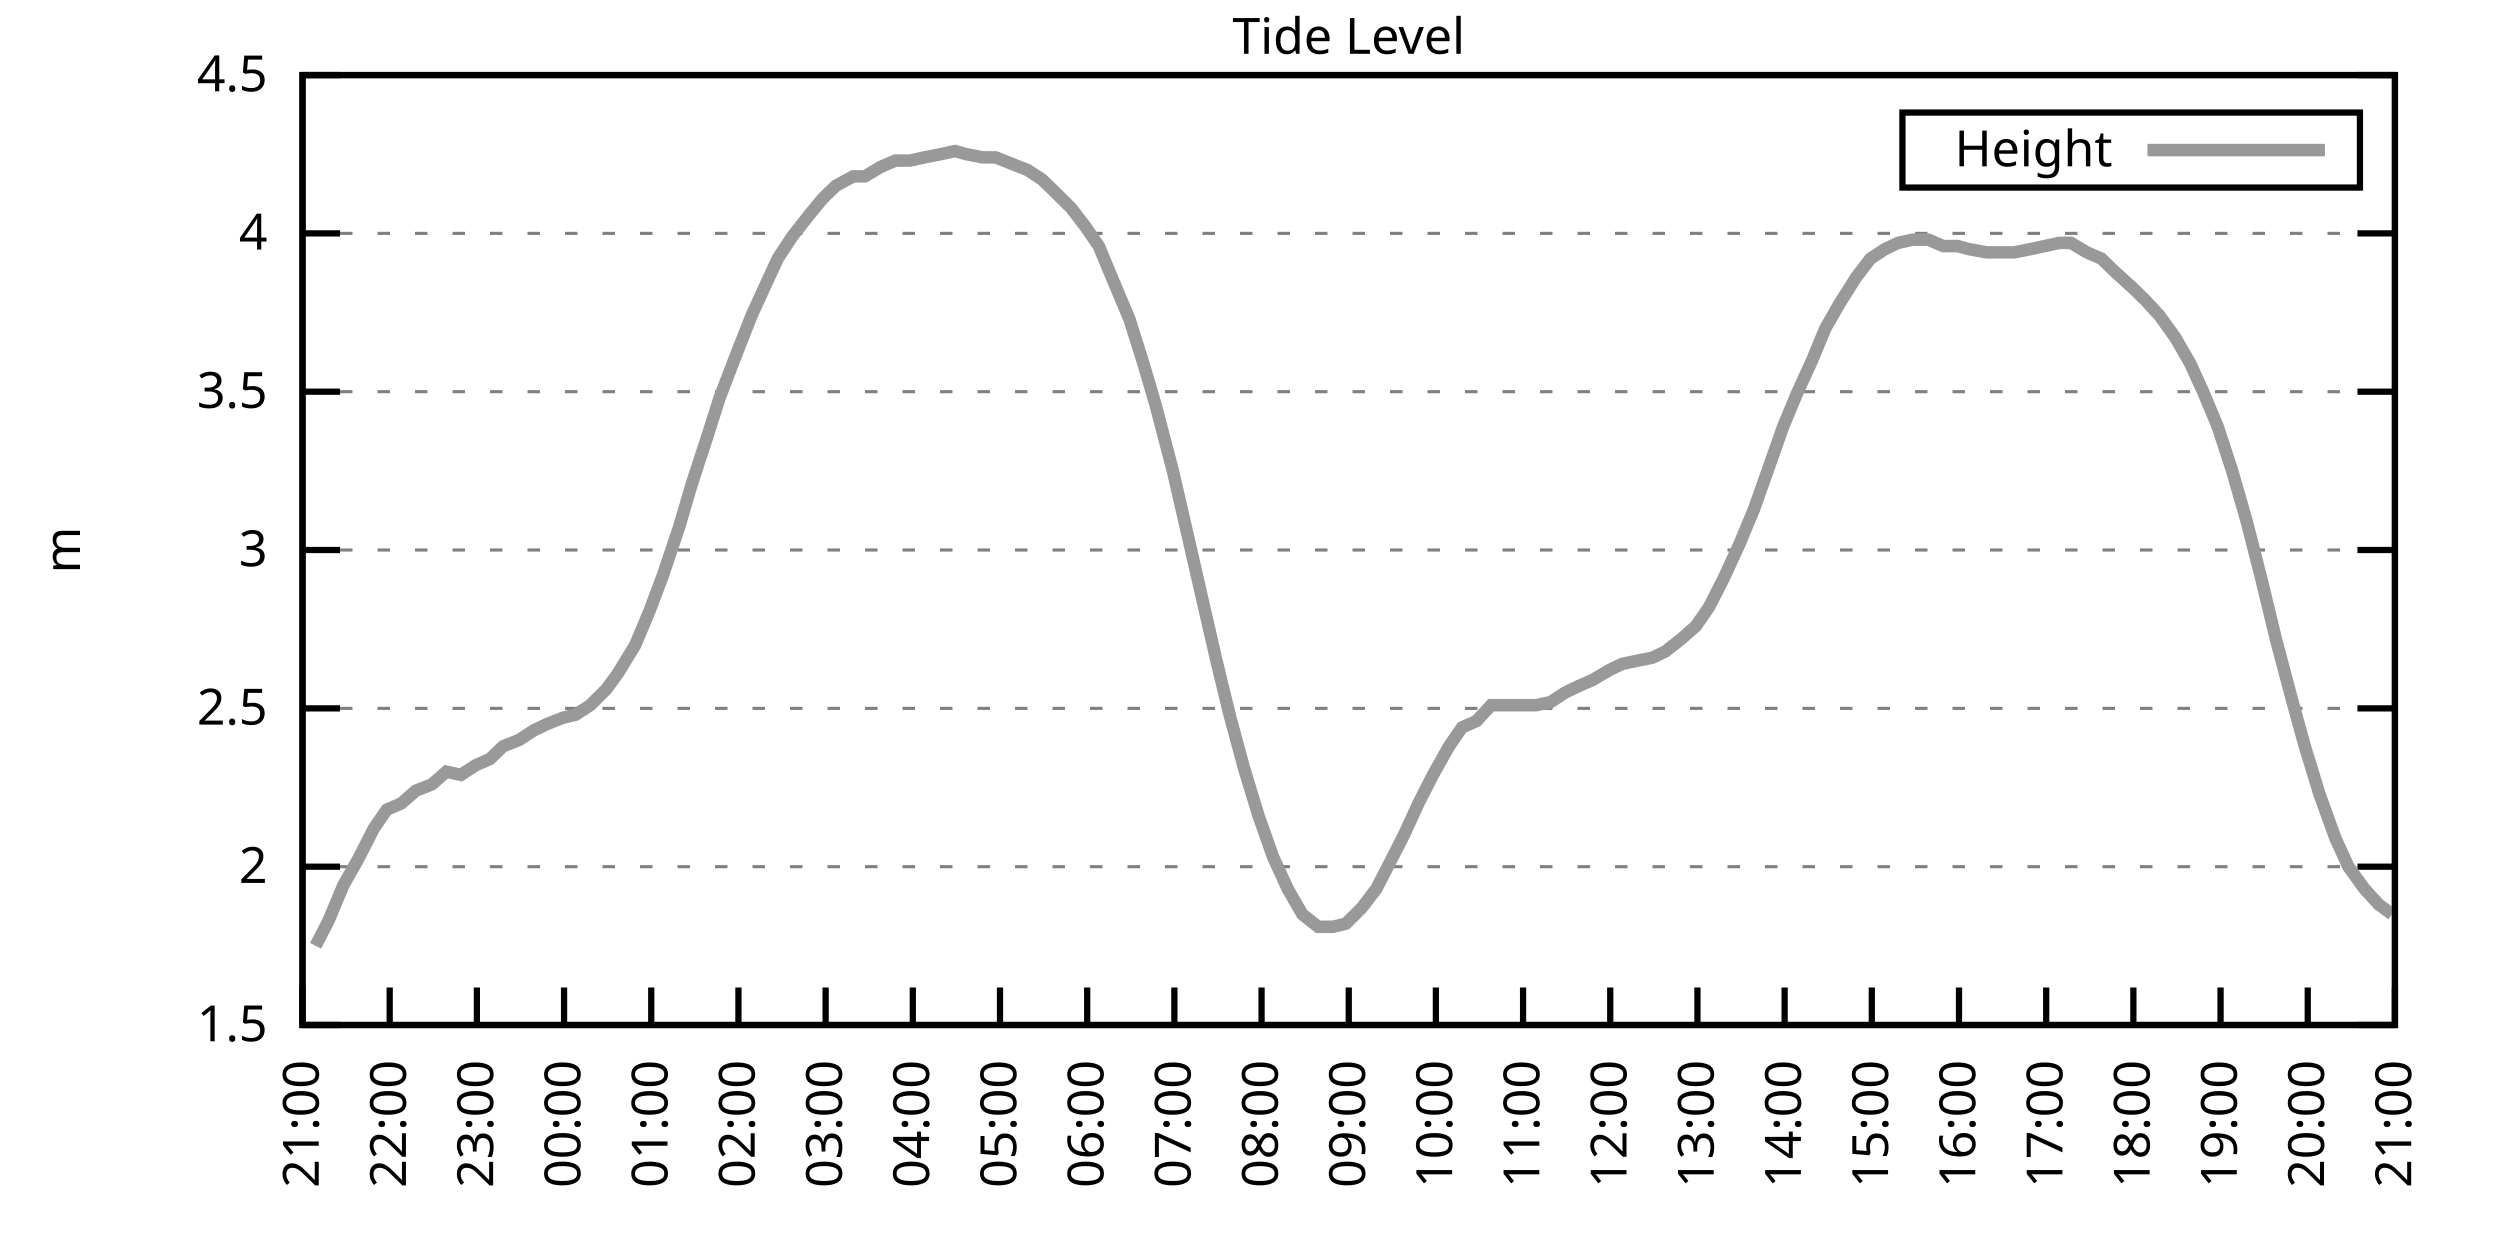
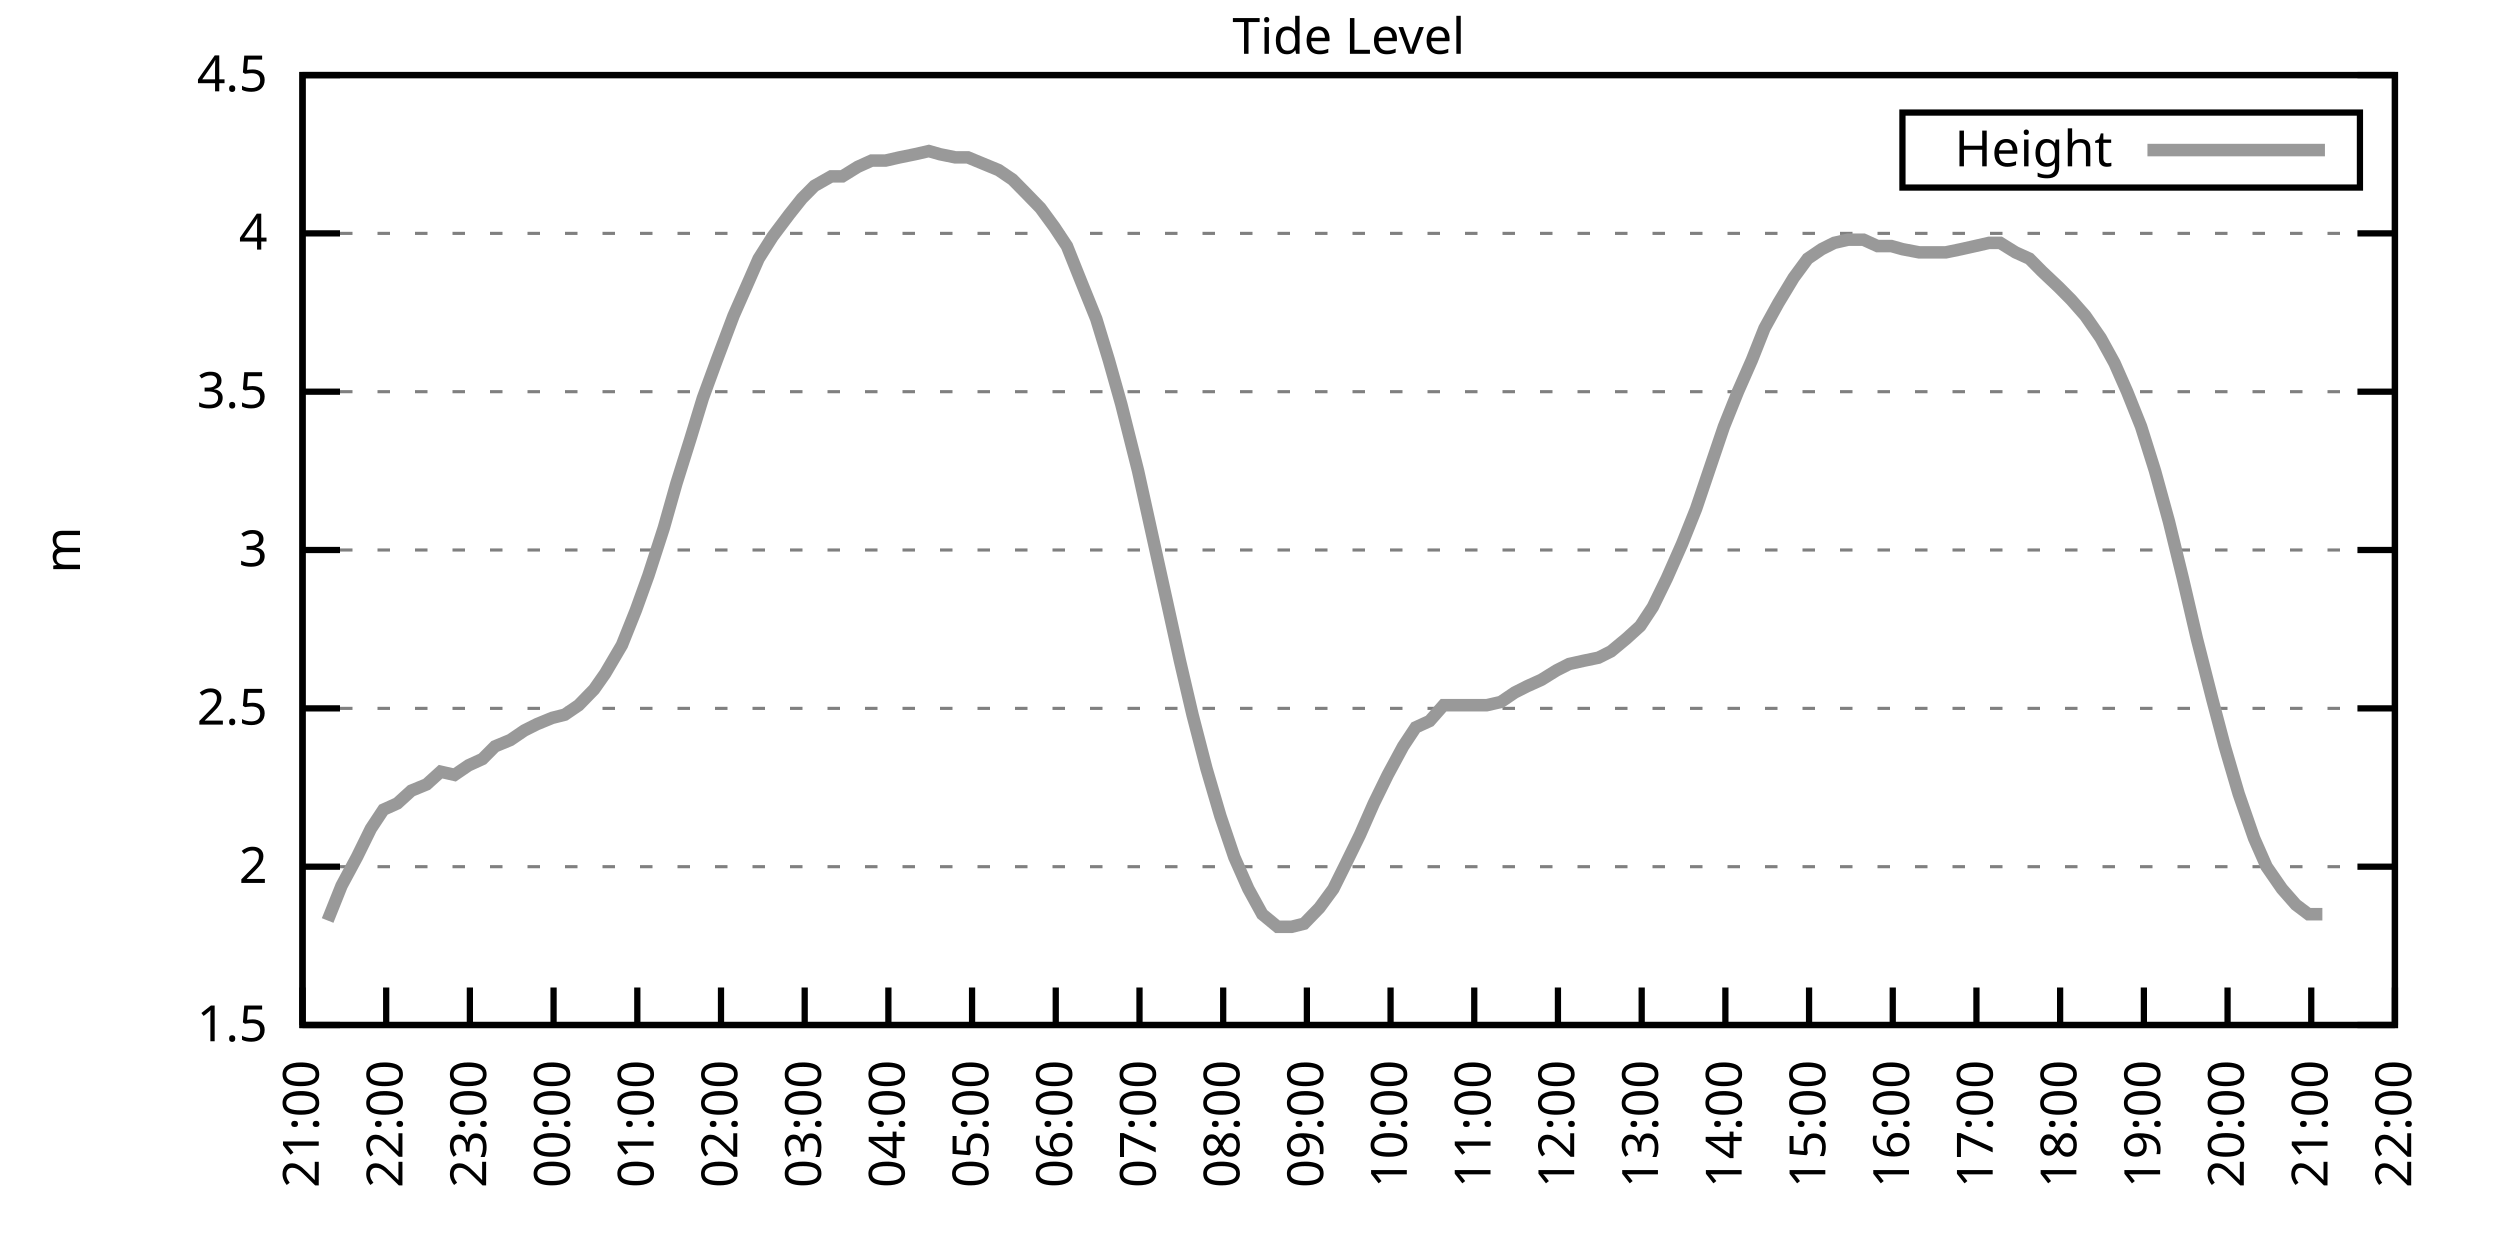
<svg xmlns="http://www.w3.org/2000/svg" xmlns:xlink="http://www.w3.org/1999/xlink" width="400" height="200" viewBox="0 0 400 200">
  <g id="gnuplot_canvas">
    <rect x="0" y="0" width="400" height="200" fill="none" />
    <defs>
      <circle id="gpDot" r="0.5" stroke-width="0.5" stroke="currentColor" />
      <path id="gpPt0" stroke-width="0.333" stroke="currentColor" d="M-1,0 h2 M0,-1 v2" />
      <path id="gpPt1" stroke-width="0.333" stroke="currentColor" d="M-1,-1 L1,1 M1,-1 L-1,1" />
      <path id="gpPt2" stroke-width="0.333" stroke="currentColor" d="M-1,0 L1,0 M0,-1 L0,1 M-1,-1 L1,1 M-1,1 L1,-1" />
      <rect id="gpPt3" stroke-width="0.333" stroke="currentColor" x="-1" y="-1" width="2" height="2" />
      <rect id="gpPt4" stroke-width="0.333" stroke="currentColor" fill="currentColor" x="-1" y="-1" width="2" height="2" />
      <circle id="gpPt5" stroke-width="0.333" stroke="currentColor" cx="0" cy="0" r="1" />
      <use xlink:href="#gpPt5" id="gpPt6" fill="currentColor" stroke="none" />
      <path id="gpPt7" stroke-width="0.333" stroke="currentColor" d="M0,-1.33 L-1.33,0.67 L1.33,0.67 z" />
      <use xlink:href="#gpPt7" id="gpPt8" fill="currentColor" stroke="none" />
      <use xlink:href="#gpPt7" id="gpPt9" stroke="currentColor" transform="rotate(180)" />
      <use xlink:href="#gpPt9" id="gpPt10" fill="currentColor" stroke="none" />
      <use xlink:href="#gpPt3" id="gpPt11" stroke="currentColor" transform="rotate(45)" />
      <use xlink:href="#gpPt11" id="gpPt12" fill="currentColor" stroke="none" />
      <path id="gpPt13" stroke-width="0.333" stroke="currentColor" d="M0,1.330 L1.265,0.411 L0.782,-1.067 L-0.782,-1.076 L-1.265,0.411 z" />
      <use xlink:href="#gpPt13" id="gpPt14" fill="currentColor" stroke="none" />
      <filter id="textbox" filterUnits="objectBoundingBox" x="0" y="0" height="1" width="1">
        <feFlood flood-color="white" flood-opacity="1" result="bgnd" />
        <feComposite in="SourceGraphic" in2="bgnd" operator="atop" />
      </filter>
      <filter id="greybox" filterUnits="objectBoundingBox" x="0" y="0" height="1" width="1">
        <feFlood flood-color="lightgrey" flood-opacity="1" result="grey" />
        <feComposite in="SourceGraphic" in2="grey" operator="atop" />
      </filter>
    </defs>
    <g fill="none" color="white" stroke="currentColor" stroke-width="1.00" stroke-linecap="butt" stroke-linejoin="miter">
</g>
    <g fill="none" color="black" stroke="currentColor" stroke-width="1.00" stroke-linecap="butt" stroke-linejoin="miter">
      <g stroke="none" shape-rendering="crispEdges">
        <polygon fill="rgb(255, 255, 255)" points="48.40,164.00 383.18,164.00 383.18,12.02 48.40,12.02 " />
      </g>
    </g>
    <g fill="none" color="black" stroke="currentColor" stroke-width="1.00" stroke-linecap="butt" stroke-linejoin="miter">
</g>
    <g fill="none" color="black" stroke="black" stroke-width="0.50" stroke-linecap="butt" stroke-linejoin="miter">
</g>
    <g fill="none" color="gray" stroke="currentColor" stroke-width="0.50" stroke-linecap="butt" stroke-linejoin="miter">
      <path stroke="gray" stroke-dasharray="2,4" class="gridline" d="M48.40,164.00 L383.19,164.00  " />
    </g>
    <g fill="none" color="gray" stroke="gray" stroke-width="1.00" stroke-linecap="butt" stroke-linejoin="miter">
</g>
    <g fill="none" color="black" stroke="currentColor" stroke-width="1.00" stroke-linecap="butt" stroke-linejoin="miter">
      <path stroke="black" d="M48.40,164.00 L54.40,164.00 M383.19,164.00 L377.19,164.00  " />
      <g transform="translate(42.80,166.60)" stroke="none" fill="black" font-family="Sans" font-size="8.00" text-anchor="end">
        <text>
          <tspan font-family="Sans"> 1.5</tspan>
        </text>
      </g>
    </g>
    <g fill="none" color="black" stroke="currentColor" stroke-width="1.00" stroke-linecap="butt" stroke-linejoin="miter">
</g>
    <g fill="none" color="black" stroke="black" stroke-width="0.50" stroke-linecap="butt" stroke-linejoin="miter">
</g>
    <g fill="none" color="gray" stroke="currentColor" stroke-width="0.50" stroke-linecap="butt" stroke-linejoin="miter">
      <path stroke="gray" stroke-dasharray="2,4" class="gridline" d="M48.40,138.67 L383.19,138.67  " />
    </g>
    <g fill="none" color="gray" stroke="gray" stroke-width="1.00" stroke-linecap="butt" stroke-linejoin="miter">
</g>
    <g fill="none" color="black" stroke="currentColor" stroke-width="1.00" stroke-linecap="butt" stroke-linejoin="miter">
      <path stroke="black" d="M48.40,138.67 L54.40,138.67 M383.19,138.67 L377.19,138.67  " />
      <g transform="translate(42.80,141.27)" stroke="none" fill="black" font-family="Sans" font-size="8.00" text-anchor="end">
        <text>
          <tspan font-family="Sans"> 2</tspan>
        </text>
      </g>
    </g>
    <g fill="none" color="black" stroke="currentColor" stroke-width="1.00" stroke-linecap="butt" stroke-linejoin="miter">
</g>
    <g fill="none" color="black" stroke="black" stroke-width="0.50" stroke-linecap="butt" stroke-linejoin="miter">
</g>
    <g fill="none" color="gray" stroke="currentColor" stroke-width="0.50" stroke-linecap="butt" stroke-linejoin="miter">
      <path stroke="gray" stroke-dasharray="2,4" class="gridline" d="M48.40,113.34 L383.19,113.34  " />
    </g>
    <g fill="none" color="gray" stroke="gray" stroke-width="1.00" stroke-linecap="butt" stroke-linejoin="miter">
</g>
    <g fill="none" color="black" stroke="currentColor" stroke-width="1.00" stroke-linecap="butt" stroke-linejoin="miter">
      <path stroke="black" d="M48.40,113.34 L54.40,113.34 M383.19,113.34 L377.19,113.34  " />
      <g transform="translate(42.80,115.94)" stroke="none" fill="black" font-family="Sans" font-size="8.00" text-anchor="end">
        <text>
          <tspan font-family="Sans"> 2.5</tspan>
        </text>
      </g>
    </g>
    <g fill="none" color="black" stroke="currentColor" stroke-width="1.00" stroke-linecap="butt" stroke-linejoin="miter">
</g>
    <g fill="none" color="black" stroke="black" stroke-width="0.50" stroke-linecap="butt" stroke-linejoin="miter">
</g>
    <g fill="none" color="gray" stroke="currentColor" stroke-width="0.50" stroke-linecap="butt" stroke-linejoin="miter">
      <path stroke="gray" stroke-dasharray="2,4" class="gridline" d="M48.40,88.00 L383.19,88.00  " />
    </g>
    <g fill="none" color="gray" stroke="gray" stroke-width="1.00" stroke-linecap="butt" stroke-linejoin="miter">
</g>
    <g fill="none" color="black" stroke="currentColor" stroke-width="1.00" stroke-linecap="butt" stroke-linejoin="miter">
      <path stroke="black" d="M48.40,88.00 L54.40,88.00 M383.19,88.00 L377.19,88.00  " />
      <g transform="translate(42.80,90.60)" stroke="none" fill="black" font-family="Sans" font-size="8.00" text-anchor="end">
        <text>
          <tspan font-family="Sans"> 3</tspan>
        </text>
      </g>
    </g>
    <g fill="none" color="black" stroke="currentColor" stroke-width="1.00" stroke-linecap="butt" stroke-linejoin="miter">
</g>
    <g fill="none" color="black" stroke="black" stroke-width="0.50" stroke-linecap="butt" stroke-linejoin="miter">
</g>
    <g fill="none" color="gray" stroke="currentColor" stroke-width="0.50" stroke-linecap="butt" stroke-linejoin="miter">
      <path stroke="gray" stroke-dasharray="2,4" class="gridline" d="M48.40,62.67 L383.19,62.67  " />
    </g>
    <g fill="none" color="gray" stroke="gray" stroke-width="1.00" stroke-linecap="butt" stroke-linejoin="miter">
</g>
    <g fill="none" color="black" stroke="currentColor" stroke-width="1.00" stroke-linecap="butt" stroke-linejoin="miter">
      <path stroke="black" d="M48.40,62.67 L54.40,62.67 M383.19,62.67 L377.19,62.67  " />
      <g transform="translate(42.80,65.27)" stroke="none" fill="black" font-family="Sans" font-size="8.00" text-anchor="end">
        <text>
          <tspan font-family="Sans"> 3.5</tspan>
        </text>
      </g>
    </g>
    <g fill="none" color="black" stroke="currentColor" stroke-width="1.00" stroke-linecap="butt" stroke-linejoin="miter">
</g>
    <g fill="none" color="black" stroke="black" stroke-width="0.50" stroke-linecap="butt" stroke-linejoin="miter">
</g>
    <g fill="none" color="gray" stroke="currentColor" stroke-width="0.50" stroke-linecap="butt" stroke-linejoin="miter">
      <path stroke="gray" stroke-dasharray="2,4" class="gridline" d="M48.40,37.34 L383.19,37.34  " />
    </g>
    <g fill="none" color="gray" stroke="gray" stroke-width="1.00" stroke-linecap="butt" stroke-linejoin="miter">
</g>
    <g fill="none" color="black" stroke="currentColor" stroke-width="1.00" stroke-linecap="butt" stroke-linejoin="miter">
      <path stroke="black" d="M48.40,37.34 L54.40,37.34 M383.19,37.34 L377.19,37.34  " />
      <g transform="translate(42.80,39.94)" stroke="none" fill="black" font-family="Sans" font-size="8.00" text-anchor="end">
        <text>
          <tspan font-family="Sans"> 4</tspan>
        </text>
      </g>
    </g>
    <g fill="none" color="black" stroke="currentColor" stroke-width="1.00" stroke-linecap="butt" stroke-linejoin="miter">
</g>
    <g fill="none" color="black" stroke="black" stroke-width="0.50" stroke-linecap="butt" stroke-linejoin="miter">
</g>
    <g fill="none" color="gray" stroke="currentColor" stroke-width="0.50" stroke-linecap="butt" stroke-linejoin="miter">
      <path stroke="gray" stroke-dasharray="2,4" class="gridline" d="M48.40,12.01 L383.19,12.01  " />
    </g>
    <g fill="none" color="gray" stroke="gray" stroke-width="1.00" stroke-linecap="butt" stroke-linejoin="miter">
</g>
    <g fill="none" color="black" stroke="currentColor" stroke-width="1.00" stroke-linecap="butt" stroke-linejoin="miter">
      <path stroke="black" d="M48.40,12.01 L54.40,12.01 M383.19,12.01 L377.19,12.01  " />
      <g transform="translate(42.80,14.61)" stroke="none" fill="black" font-family="Sans" font-size="8.00" text-anchor="end">
        <text>
          <tspan font-family="Sans"> 4.5</tspan>
        </text>
      </g>
    </g>
    <g fill="none" color="black" stroke="currentColor" stroke-width="1.00" stroke-linecap="butt" stroke-linejoin="miter">
      <path stroke="black" d="M48.40,164.00 L48.40,158.00  " />
      <g transform="translate(51.00,169.60) rotate(270.00)" stroke="none" fill="black" font-family="Sans" font-size="8.00" text-anchor="end">
        <text>
          <tspan font-family="Sans">21:00</tspan>
        </text>
      </g>
    </g>
    <g fill="none" color="black" stroke="currentColor" stroke-width="1.00" stroke-linecap="butt" stroke-linejoin="miter">
-       <path stroke="black" d="M62.35,164.00 L62.35,158.00  " />
-       <g transform="translate(64.95,169.60) rotate(270.00)" stroke="none" fill="black" font-family="Sans" font-size="8.00" text-anchor="end">
+       <path stroke="black" d="M61.79,164.00 L61.79,158.00  " />
+       <g transform="translate(64.39,169.60) rotate(270.00)" stroke="none" fill="black" font-family="Sans" font-size="8.00" text-anchor="end">
        <text>
          <tspan font-family="Sans">22:00</tspan>
        </text>
      </g>
    </g>
    <g fill="none" color="black" stroke="currentColor" stroke-width="1.00" stroke-linecap="butt" stroke-linejoin="miter">
-       <path stroke="black" d="M76.30,164.00 L76.30,158.00  " />
-       <g transform="translate(78.90,169.60) rotate(270.00)" stroke="none" fill="black" font-family="Sans" font-size="8.00" text-anchor="end">
+       <path stroke="black" d="M75.18,164.00 L75.18,158.00  " />
+       <g transform="translate(77.78,169.60) rotate(270.00)" stroke="none" fill="black" font-family="Sans" font-size="8.00" text-anchor="end">
        <text>
          <tspan font-family="Sans">23:00</tspan>
        </text>
      </g>
    </g>
    <g fill="none" color="black" stroke="currentColor" stroke-width="1.00" stroke-linecap="butt" stroke-linejoin="miter">
-       <path stroke="black" d="M90.25,164.00 L90.25,158.00  " />
-       <g transform="translate(92.85,169.60) rotate(270.00)" stroke="none" fill="black" font-family="Sans" font-size="8.00" text-anchor="end">
+       <path stroke="black" d="M88.57,164.00 L88.57,158.00  " />
+       <g transform="translate(91.17,169.60) rotate(270.00)" stroke="none" fill="black" font-family="Sans" font-size="8.00" text-anchor="end">
        <text>
          <tspan font-family="Sans">00:00</tspan>
        </text>
      </g>
    </g>
    <g fill="none" color="black" stroke="currentColor" stroke-width="1.00" stroke-linecap="butt" stroke-linejoin="miter">
-       <path stroke="black" d="M104.20,164.00 L104.20,158.00  " />
-       <g transform="translate(106.80,169.60) rotate(270.00)" stroke="none" fill="black" font-family="Sans" font-size="8.00" text-anchor="end">
+       <path stroke="black" d="M101.97,164.00 L101.97,158.00  " />
+       <g transform="translate(104.57,169.60) rotate(270.00)" stroke="none" fill="black" font-family="Sans" font-size="8.00" text-anchor="end">
        <text>
          <tspan font-family="Sans">01:00</tspan>
        </text>
      </g>
    </g>
    <g fill="none" color="black" stroke="currentColor" stroke-width="1.00" stroke-linecap="butt" stroke-linejoin="miter">
-       <path stroke="black" d="M118.15,164.00 L118.15,158.00  " />
-       <g transform="translate(120.75,169.60) rotate(270.00)" stroke="none" fill="black" font-family="Sans" font-size="8.00" text-anchor="end">
+       <path stroke="black" d="M115.36,164.00 L115.36,158.00  " />
+       <g transform="translate(117.96,169.60) rotate(270.00)" stroke="none" fill="black" font-family="Sans" font-size="8.00" text-anchor="end">
        <text>
          <tspan font-family="Sans">02:00</tspan>
        </text>
      </g>
    </g>
    <g fill="none" color="black" stroke="currentColor" stroke-width="1.00" stroke-linecap="butt" stroke-linejoin="miter">
-       <path stroke="black" d="M132.10,164.00 L132.10,158.00  " />
-       <g transform="translate(134.70,169.60) rotate(270.00)" stroke="none" fill="black" font-family="Sans" font-size="8.00" text-anchor="end">
+       <path stroke="black" d="M128.75,164.00 L128.75,158.00  " />
+       <g transform="translate(131.35,169.60) rotate(270.00)" stroke="none" fill="black" font-family="Sans" font-size="8.00" text-anchor="end">
        <text>
          <tspan font-family="Sans">03:00</tspan>
        </text>
      </g>
    </g>
    <g fill="none" color="black" stroke="currentColor" stroke-width="1.00" stroke-linecap="butt" stroke-linejoin="miter">
-       <path stroke="black" d="M146.05,164.00 L146.05,158.00  " />
-       <g transform="translate(148.65,169.60) rotate(270.00)" stroke="none" fill="black" font-family="Sans" font-size="8.00" text-anchor="end">
+       <path stroke="black" d="M142.14,164.00 L142.14,158.00  " />
+       <g transform="translate(144.74,169.60) rotate(270.00)" stroke="none" fill="black" font-family="Sans" font-size="8.00" text-anchor="end">
        <text>
          <tspan font-family="Sans">04:00</tspan>
        </text>
      </g>
    </g>
    <g fill="none" color="black" stroke="currentColor" stroke-width="1.00" stroke-linecap="butt" stroke-linejoin="miter">
-       <path stroke="black" d="M160.00,164.00 L160.00,158.00  " />
-       <g transform="translate(162.60,169.60) rotate(270.00)" stroke="none" fill="black" font-family="Sans" font-size="8.00" text-anchor="end">
+       <path stroke="black" d="M155.53,164.00 L155.53,158.00  " />
+       <g transform="translate(158.13,169.60) rotate(270.00)" stroke="none" fill="black" font-family="Sans" font-size="8.00" text-anchor="end">
        <text>
          <tspan font-family="Sans">05:00</tspan>
        </text>
      </g>
    </g>
    <g fill="none" color="black" stroke="currentColor" stroke-width="1.00" stroke-linecap="butt" stroke-linejoin="miter">
-       <path stroke="black" d="M173.95,164.00 L173.95,158.00  " />
-       <g transform="translate(176.55,169.60) rotate(270.00)" stroke="none" fill="black" font-family="Sans" font-size="8.00" text-anchor="end">
+       <path stroke="black" d="M168.92,164.00 L168.92,158.00  " />
+       <g transform="translate(171.52,169.60) rotate(270.00)" stroke="none" fill="black" font-family="Sans" font-size="8.00" text-anchor="end">
        <text>
          <tspan font-family="Sans">06:00</tspan>
        </text>
      </g>
    </g>
    <g fill="none" color="black" stroke="currentColor" stroke-width="1.00" stroke-linecap="butt" stroke-linejoin="miter">
-       <path stroke="black" d="M187.90,164.00 L187.90,158.00  " />
-       <g transform="translate(190.50,169.60) rotate(270.00)" stroke="none" fill="black" font-family="Sans" font-size="8.00" text-anchor="end">
+       <path stroke="black" d="M182.32,164.00 L182.32,158.00  " />
+       <g transform="translate(184.92,169.60) rotate(270.00)" stroke="none" fill="black" font-family="Sans" font-size="8.00" text-anchor="end">
        <text>
          <tspan font-family="Sans">07:00</tspan>
        </text>
      </g>
    </g>
    <g fill="none" color="black" stroke="currentColor" stroke-width="1.00" stroke-linecap="butt" stroke-linejoin="miter">
-       <path stroke="black" d="M201.85,164.00 L201.85,158.00  " />
-       <g transform="translate(204.45,169.60) rotate(270.00)" stroke="none" fill="black" font-family="Sans" font-size="8.00" text-anchor="end">
+       <path stroke="black" d="M195.71,164.00 L195.71,158.00  " />
+       <g transform="translate(198.31,169.60) rotate(270.00)" stroke="none" fill="black" font-family="Sans" font-size="8.00" text-anchor="end">
        <text>
          <tspan font-family="Sans">08:00</tspan>
        </text>
      </g>
    </g>
    <g fill="none" color="black" stroke="currentColor" stroke-width="1.00" stroke-linecap="butt" stroke-linejoin="miter">
-       <path stroke="black" d="M215.80,164.00 L215.80,158.00  " />
-       <g transform="translate(218.40,169.60) rotate(270.00)" stroke="none" fill="black" font-family="Sans" font-size="8.00" text-anchor="end">
+       <path stroke="black" d="M209.10,164.00 L209.10,158.00  " />
+       <g transform="translate(211.70,169.60) rotate(270.00)" stroke="none" fill="black" font-family="Sans" font-size="8.00" text-anchor="end">
        <text>
          <tspan font-family="Sans">09:00</tspan>
        </text>
      </g>
    </g>
    <g fill="none" color="black" stroke="currentColor" stroke-width="1.00" stroke-linecap="butt" stroke-linejoin="miter">
-       <path stroke="black" d="M229.74,164.00 L229.74,158.00  " />
-       <g transform="translate(232.34,169.60) rotate(270.00)" stroke="none" fill="black" font-family="Sans" font-size="8.00" text-anchor="end">
+       <path stroke="black" d="M222.49,164.00 L222.49,158.00  " />
+       <g transform="translate(225.09,169.60) rotate(270.00)" stroke="none" fill="black" font-family="Sans" font-size="8.00" text-anchor="end">
        <text>
          <tspan font-family="Sans">10:00</tspan>
        </text>
      </g>
    </g>
    <g fill="none" color="black" stroke="currentColor" stroke-width="1.00" stroke-linecap="butt" stroke-linejoin="miter">
-       <path stroke="black" d="M243.69,164.00 L243.69,158.00  " />
-       <g transform="translate(246.29,169.60) rotate(270.00)" stroke="none" fill="black" font-family="Sans" font-size="8.00" text-anchor="end">
+       <path stroke="black" d="M235.88,164.00 L235.88,158.00  " />
+       <g transform="translate(238.48,169.60) rotate(270.00)" stroke="none" fill="black" font-family="Sans" font-size="8.00" text-anchor="end">
        <text>
          <tspan font-family="Sans">11:00</tspan>
        </text>
      </g>
    </g>
    <g fill="none" color="black" stroke="currentColor" stroke-width="1.00" stroke-linecap="butt" stroke-linejoin="miter">
-       <path stroke="black" d="M257.64,164.00 L257.64,158.00  " />
-       <g transform="translate(260.24,169.60) rotate(270.00)" stroke="none" fill="black" font-family="Sans" font-size="8.00" text-anchor="end">
+       <path stroke="black" d="M249.27,164.00 L249.27,158.00  " />
+       <g transform="translate(251.87,169.60) rotate(270.00)" stroke="none" fill="black" font-family="Sans" font-size="8.00" text-anchor="end">
        <text>
          <tspan font-family="Sans">12:00</tspan>
        </text>
      </g>
    </g>
    <g fill="none" color="black" stroke="currentColor" stroke-width="1.00" stroke-linecap="butt" stroke-linejoin="miter">
-       <path stroke="black" d="M271.59,164.00 L271.59,158.00  " />
-       <g transform="translate(274.19,169.60) rotate(270.00)" stroke="none" fill="black" font-family="Sans" font-size="8.00" text-anchor="end">
+       <path stroke="black" d="M262.67,164.00 L262.67,158.00  " />
+       <g transform="translate(265.27,169.60) rotate(270.00)" stroke="none" fill="black" font-family="Sans" font-size="8.00" text-anchor="end">
        <text>
          <tspan font-family="Sans">13:00</tspan>
        </text>
      </g>
    </g>
    <g fill="none" color="black" stroke="currentColor" stroke-width="1.00" stroke-linecap="butt" stroke-linejoin="miter">
-       <path stroke="black" d="M285.54,164.00 L285.54,158.00  " />
-       <g transform="translate(288.14,169.60) rotate(270.00)" stroke="none" fill="black" font-family="Sans" font-size="8.00" text-anchor="end">
+       <path stroke="black" d="M276.06,164.00 L276.06,158.00  " />
+       <g transform="translate(278.66,169.60) rotate(270.00)" stroke="none" fill="black" font-family="Sans" font-size="8.00" text-anchor="end">
        <text>
          <tspan font-family="Sans">14:00</tspan>
        </text>
      </g>
    </g>
    <g fill="none" color="black" stroke="currentColor" stroke-width="1.00" stroke-linecap="butt" stroke-linejoin="miter">
-       <path stroke="black" d="M299.49,164.00 L299.49,158.00  " />
-       <g transform="translate(302.09,169.60) rotate(270.00)" stroke="none" fill="black" font-family="Sans" font-size="8.00" text-anchor="end">
+       <path stroke="black" d="M289.45,164.00 L289.45,158.00  " />
+       <g transform="translate(292.05,169.60) rotate(270.00)" stroke="none" fill="black" font-family="Sans" font-size="8.00" text-anchor="end">
        <text>
          <tspan font-family="Sans">15:00</tspan>
        </text>
      </g>
    </g>
    <g fill="none" color="black" stroke="currentColor" stroke-width="1.00" stroke-linecap="butt" stroke-linejoin="miter">
-       <path stroke="black" d="M313.44,164.00 L313.44,158.00  " />
-       <g transform="translate(316.04,169.60) rotate(270.00)" stroke="none" fill="black" font-family="Sans" font-size="8.00" text-anchor="end">
+       <path stroke="black" d="M302.84,164.00 L302.84,158.00  " />
+       <g transform="translate(305.44,169.60) rotate(270.00)" stroke="none" fill="black" font-family="Sans" font-size="8.00" text-anchor="end">
        <text>
          <tspan font-family="Sans">16:00</tspan>
        </text>
      </g>
    </g>
    <g fill="none" color="black" stroke="currentColor" stroke-width="1.00" stroke-linecap="butt" stroke-linejoin="miter">
-       <path stroke="black" d="M327.39,164.00 L327.39,158.00  " />
-       <g transform="translate(329.99,169.60) rotate(270.00)" stroke="none" fill="black" font-family="Sans" font-size="8.00" text-anchor="end">
+       <path stroke="black" d="M316.23,164.00 L316.23,158.00  " />
+       <g transform="translate(318.83,169.60) rotate(270.00)" stroke="none" fill="black" font-family="Sans" font-size="8.00" text-anchor="end">
        <text>
          <tspan font-family="Sans">17:00</tspan>
        </text>
      </g>
    </g>
    <g fill="none" color="black" stroke="currentColor" stroke-width="1.00" stroke-linecap="butt" stroke-linejoin="miter">
-       <path stroke="black" d="M341.34,164.00 L341.34,158.00  " />
-       <g transform="translate(343.94,169.60) rotate(270.00)" stroke="none" fill="black" font-family="Sans" font-size="8.00" text-anchor="end">
+       <path stroke="black" d="M329.62,164.00 L329.62,158.00  " />
+       <g transform="translate(332.22,169.60) rotate(270.00)" stroke="none" fill="black" font-family="Sans" font-size="8.00" text-anchor="end">
        <text>
          <tspan font-family="Sans">18:00</tspan>
        </text>
      </g>
    </g>
    <g fill="none" color="black" stroke="currentColor" stroke-width="1.00" stroke-linecap="butt" stroke-linejoin="miter">
-       <path stroke="black" d="M355.29,164.00 L355.29,158.00  " />
-       <g transform="translate(357.89,169.60) rotate(270.00)" stroke="none" fill="black" font-family="Sans" font-size="8.00" text-anchor="end">
+       <path stroke="black" d="M343.02,164.00 L343.02,158.00  " />
+       <g transform="translate(345.62,169.60) rotate(270.00)" stroke="none" fill="black" font-family="Sans" font-size="8.00" text-anchor="end">
        <text>
          <tspan font-family="Sans">19:00</tspan>
        </text>
      </g>
    </g>
    <g fill="none" color="black" stroke="currentColor" stroke-width="1.00" stroke-linecap="butt" stroke-linejoin="miter">
-       <path stroke="black" d="M369.24,164.00 L369.24,158.00  " />
-       <g transform="translate(371.84,169.60) rotate(270.00)" stroke="none" fill="black" font-family="Sans" font-size="8.00" text-anchor="end">
+       <path stroke="black" d="M356.41,164.00 L356.41,158.00  " />
+       <g transform="translate(359.01,169.60) rotate(270.00)" stroke="none" fill="black" font-family="Sans" font-size="8.00" text-anchor="end">
        <text>
          <tspan font-family="Sans">20:00</tspan>
+         </text>
+       </g>
+     </g>
+     <g fill="none" color="black" stroke="currentColor" stroke-width="1.00" stroke-linecap="butt" stroke-linejoin="miter">
+       <path stroke="black" d="M369.80,164.00 L369.80,158.00  " />
+       <g transform="translate(372.40,169.60) rotate(270.00)" stroke="none" fill="black" font-family="Sans" font-size="8.00" text-anchor="end">
+         <text>
+           <tspan font-family="Sans">21:00</tspan>
        </text>
      </g>
    </g>
    <g fill="none" color="black" stroke="currentColor" stroke-width="1.00" stroke-linecap="butt" stroke-linejoin="miter">
      <path stroke="black" d="M383.19,164.00 L383.19,158.00  " />
      <g transform="translate(385.79,169.60) rotate(270.00)" stroke="none" fill="black" font-family="Sans" font-size="8.00" text-anchor="end">
        <text>
-           <tspan font-family="Sans">21:00</tspan>
+           <tspan font-family="Sans">22:00</tspan>
        </text>
      </g>
    </g>
    <g fill="none" color="black" stroke="currentColor" stroke-width="1.00" stroke-linecap="butt" stroke-linejoin="miter">
</g>
    <g fill="none" color="black" stroke="currentColor" stroke-width="1.00" stroke-linecap="butt" stroke-linejoin="miter">
      <path stroke="black" d="M48.40,12.01 L48.40,164.00 L383.19,164.00 L383.19,12.01 L48.40,12.01 Z  " />
    </g>
    <g fill="none" color="black" stroke="currentColor" stroke-width="1.00" stroke-linecap="butt" stroke-linejoin="miter">
</g>
    <g fill="none" color="black" stroke="currentColor" stroke-width="1.00" stroke-linecap="butt" stroke-linejoin="miter">
      <path stroke="black" d="M304.39,30.01 L304.39,18.01 L377.59,18.01 L377.59,30.01 L304.39,30.01 Z  " />
    </g>
    <g id="Tide_level_plot_1">
      <g fill="none" color="white" stroke="black" stroke-width="2.00" stroke-linecap="butt" stroke-linejoin="miter">
</g>
      <g fill="none" color="black" stroke="currentColor" stroke-width="2.00" stroke-linecap="butt" stroke-linejoin="miter">
        <g transform="translate(337.99,26.61)" stroke="none" fill="black" font-family="Sans" font-size="8.00" text-anchor="end">
          <text>
            <tspan font-family="Sans">Height</tspan>
          </text>
        </g>
      </g>
      <g fill="none" color="black" stroke="currentColor" stroke-width="2.00" stroke-linecap="butt" stroke-linejoin="miter">
-         <path stroke="rgb(153, 153, 153)" d="M343.59,24.01 L371.99,24.01 M50.49,151.33 L52.58,147.28 L54.91,141.71 L57.47,137.15 L59.79,132.59 L61.88,129.55   L64.21,128.54 L66.53,126.51 L69.09,125.50 L71.42,123.47 L73.74,123.98 L76.07,122.46 L78.39,121.44 L80.48,119.42   L83.04,118.40 L85.37,116.88 L87.46,115.87 L90.02,114.86 L92.11,114.35 L94.43,112.83 L96.99,110.30 L98.85,107.76   L101.64,103.20 L103.97,97.63 L106.06,92.06 L108.62,84.46 L110.71,77.37 L113.03,70.27 L115.13,63.69 L117.45,57.61   L120.24,50.51 L122.33,45.95 L124.43,41.39 L126.75,37.85 L129.54,34.30 L131.63,31.77 L133.72,29.74 L136.51,28.22   L138.37,28.22 L140.93,26.70 L143.26,25.69 L145.58,25.69 L147.91,25.18 L150.46,24.68 L152.79,24.17 L154.65,24.68   L157.21,25.18 L159.30,25.18 L161.86,26.20 L164.41,27.21 L166.74,28.73 L168.83,30.76 L171.39,33.29 L173.71,36.33   L175.81,39.37 L178.13,44.94 L180.69,51.02 L182.78,57.61 L184.87,64.70 L187.66,75.34 L189.76,84.46 L192.31,95.60   L194.64,105.74 L196.73,114.35 L199.06,122.96 L201.38,130.56 L203.71,137.15 L206.03,142.21 L208.36,146.27 L210.91,148.29   L213.24,148.29 L215.33,147.79 L217.89,145.25 L220.21,142.21 L222.30,138.16 L224.63,133.60 L226.95,128.54 L229.28,123.98   L231.84,119.42 L233.93,116.38 L236.25,115.36 L238.58,112.83 L240.90,112.83 L243.23,112.83 L245.79,112.83 L248.11,112.32   L250.44,110.80 L252.53,109.79 L254.85,108.78 L257.41,107.26 L259.50,106.24 L261.83,105.74 L264.39,105.23 L266.48,104.22   L269.04,102.19 L271.36,100.16 L273.45,97.12 L275.78,92.56 L278.34,86.99 L280.66,81.42 L282.99,74.83 L285.31,68.25   L287.64,62.67 L289.96,57.61 L292.05,52.54 L294.38,48.49 L296.94,44.43 L299.26,41.39 L301.58,39.87 L303.68,38.86   L306.00,38.35 L308.56,38.35 L310.88,39.37 L313.21,39.37 L315.07,39.87 L317.86,40.38 L319.95,40.38 L322.28,40.38   L324.83,39.87 L327.16,39.37 L329.48,38.86 L331.34,38.86 L333.90,40.38 L336.23,41.39 L338.32,43.42 L341.11,45.95   L343.20,47.98 L345.53,50.51 L348.08,54.06 L350.41,58.11 L352.50,62.67 L354.83,68.25 L357.15,75.34 L359.48,83.45   L361.80,92.56 L364.13,102.19 L366.68,111.82 L368.78,119.42 L371.10,127.02 L373.66,134.11 L375.75,138.67 L378.31,142.21   L380.63,144.75 L382.73,146.27  " />
+         <path stroke="rgb(153, 153, 153)" d="M343.59,24.01 L371.99,24.01 M52.42,147.28 L54.65,141.71 L57.10,137.15 L59.34,132.59 L61.35,129.55 L63.58,128.54   L65.81,126.51 L68.26,125.50 L70.50,123.47 L72.73,123.98 L74.96,122.46 L77.19,121.44 L79.20,119.42 L81.66,118.40   L83.89,116.88 L85.90,115.87 L88.35,114.86 L90.36,114.35 L92.59,112.83 L95.05,110.30 L96.83,107.76 L99.51,103.20   L101.74,97.63 L103.75,92.06 L106.21,84.46 L108.22,77.37 L110.45,70.27 L112.46,63.69 L114.69,57.61 L117.37,50.51   L119.38,45.95 L121.38,41.39 L123.62,37.85 L126.29,34.30 L128.30,31.77 L130.31,29.74 L132.99,28.22 L134.78,28.22   L137.23,26.70 L139.46,25.69 L141.69,25.69 L143.93,25.18 L146.38,24.68 L148.61,24.17 L150.40,24.68 L152.85,25.18   L154.86,25.18 L157.32,26.20 L159.77,27.21 L162.01,28.73 L164.01,30.76 L166.47,33.29 L168.70,36.33 L170.71,39.37   L172.94,44.94 L175.40,51.02 L177.41,57.61 L179.41,64.70 L182.09,75.34 L184.10,84.46 L186.56,95.60 L188.79,105.74   L190.80,114.35 L193.03,122.96 L195.26,130.56 L197.49,137.15 L199.73,142.21 L201.96,146.27 L204.41,148.29 L206.64,148.29   L208.65,147.79 L211.11,145.25 L213.34,142.21 L215.35,138.16 L217.58,133.60 L219.81,128.54 L222.04,123.98 L224.50,119.42   L226.51,116.38 L228.74,115.36 L230.97,112.83 L233.20,112.83 L235.44,112.83 L237.89,112.83 L240.12,112.32 L242.36,110.80   L244.36,109.79 L246.60,108.78 L249.05,107.26 L251.06,106.24 L253.29,105.74 L255.75,105.23 L257.76,104.22 L260.21,102.19   L262.44,100.16 L264.45,97.12 L266.68,92.56 L269.14,86.99 L271.37,81.42 L273.60,74.83 L275.83,68.25 L278.07,62.67   L280.30,57.61 L282.31,52.54 L284.54,48.49 L286.99,44.43 L289.23,41.39 L291.46,39.87 L293.47,38.86 L295.70,38.35   L298.15,38.35 L300.39,39.37 L302.62,39.37 L304.40,39.87 L307.08,40.38 L309.09,40.38 L311.32,40.38 L313.78,39.87   L316.01,39.37 L318.24,38.86 L320.03,38.86 L322.48,40.38 L324.71,41.39 L326.72,43.42 L329.40,45.95 L331.41,47.98   L333.64,50.51 L336.10,54.06 L338.33,58.11 L340.34,62.67 L342.57,68.25 L344.80,75.34 L347.03,83.45 L349.26,92.56   L351.50,102.19 L353.95,111.82 L355.96,119.42 L358.19,127.02 L360.65,134.11 L362.66,138.67 L365.11,142.21 L367.34,144.75   L369.35,146.27 L371.58,146.27  " />
      </g>
    </g>
    <g fill="none" color="black" stroke="currentColor" stroke-width="2.00" stroke-linecap="butt" stroke-linejoin="miter">
</g>
    <g fill="none" color="black" stroke="black" stroke-width="1.00" stroke-linecap="butt" stroke-linejoin="miter">
</g>
    <g fill="none" color="black" stroke="currentColor" stroke-width="1.00" stroke-linecap="butt" stroke-linejoin="miter">
      <path stroke="black" d="M48.40,12.01 L48.40,164.00 L383.19,164.00 L383.19,12.01 L48.40,12.01 Z  " />
      <g transform="translate(12.80,88.01) rotate(270.00)" stroke="none" fill="black" font-family="Sans" font-size="8.00" text-anchor="middle">
        <text>
          <tspan font-family="Sans">m</tspan>
        </text>
      </g>
    </g>
    <g fill="none" color="black" stroke="currentColor" stroke-width="1.00" stroke-linecap="butt" stroke-linejoin="miter">
</g>
    <g fill="none" color="black" stroke="currentColor" stroke-width="1.00" stroke-linecap="butt" stroke-linejoin="miter">
      <g transform="translate(215.79,8.61)" stroke="none" fill="black" font-family="Sans" font-size="8.00" text-anchor="middle">
        <text>
          <tspan font-family="Sans">Tide Level</tspan>
        </text>
      </g>
    </g>
    <g fill="none" color="black" stroke="currentColor" stroke-width="1.00" stroke-linecap="butt" stroke-linejoin="miter">
</g>
  </g>
</svg>
